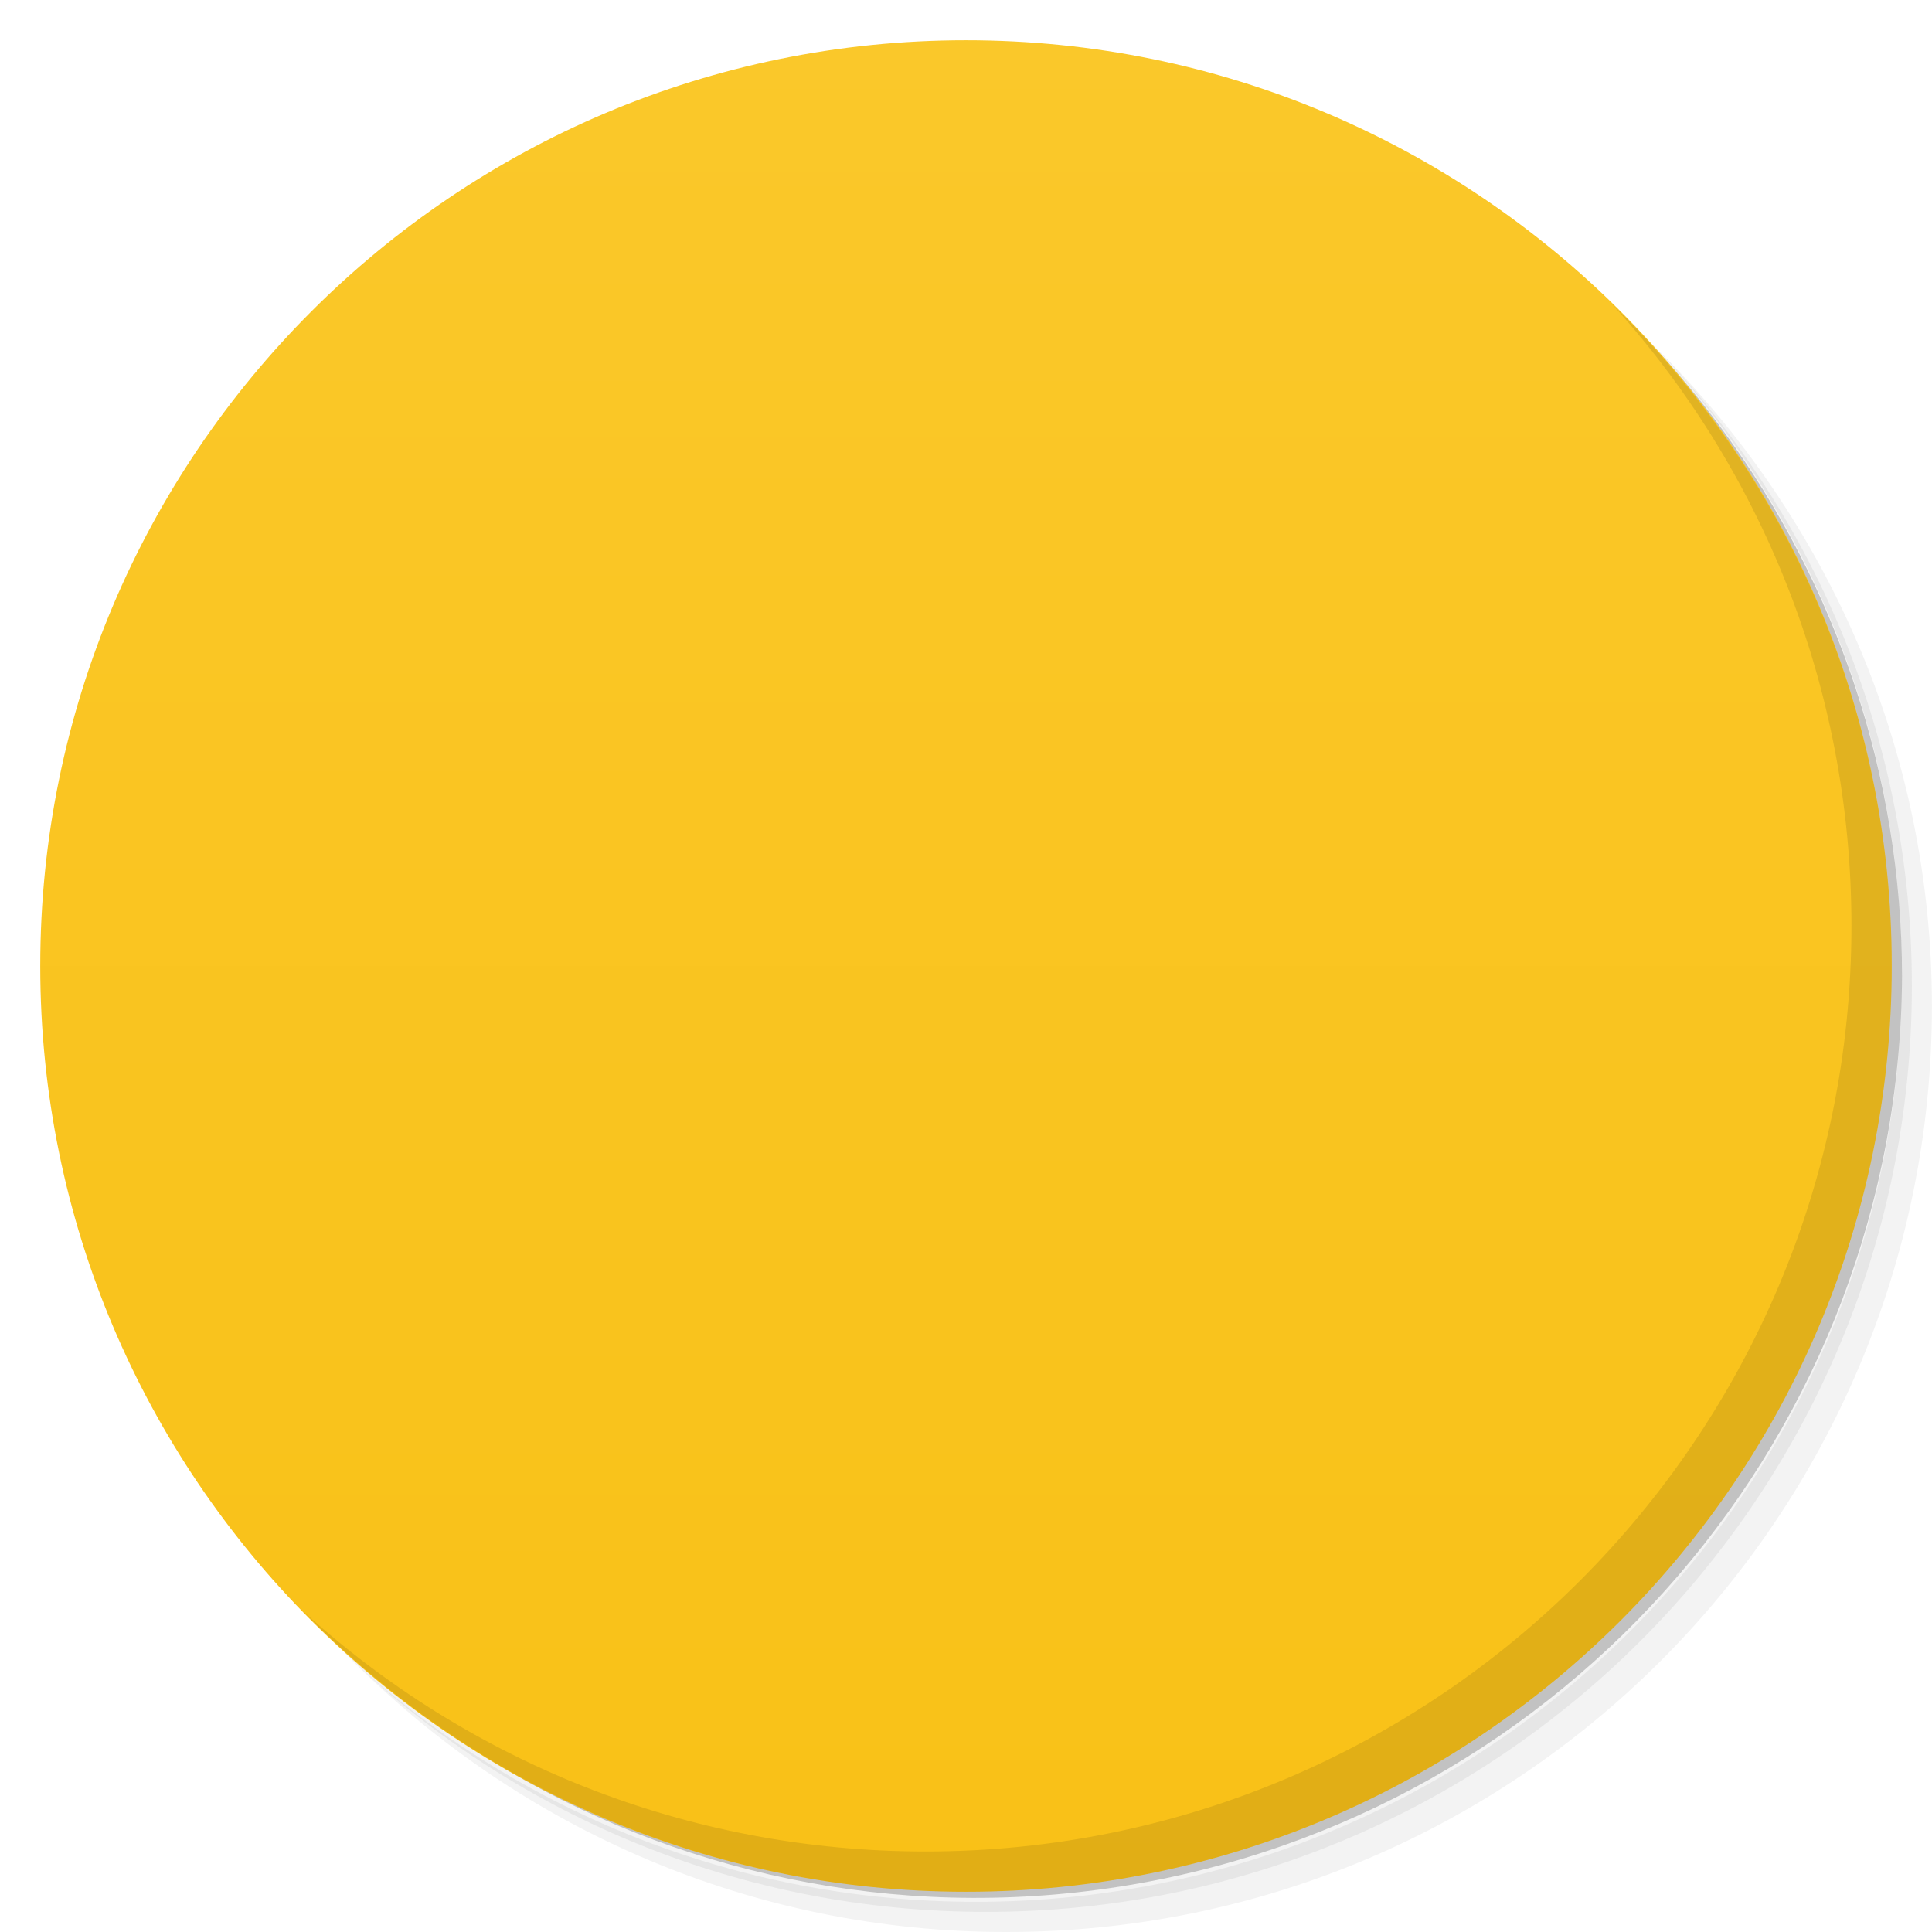
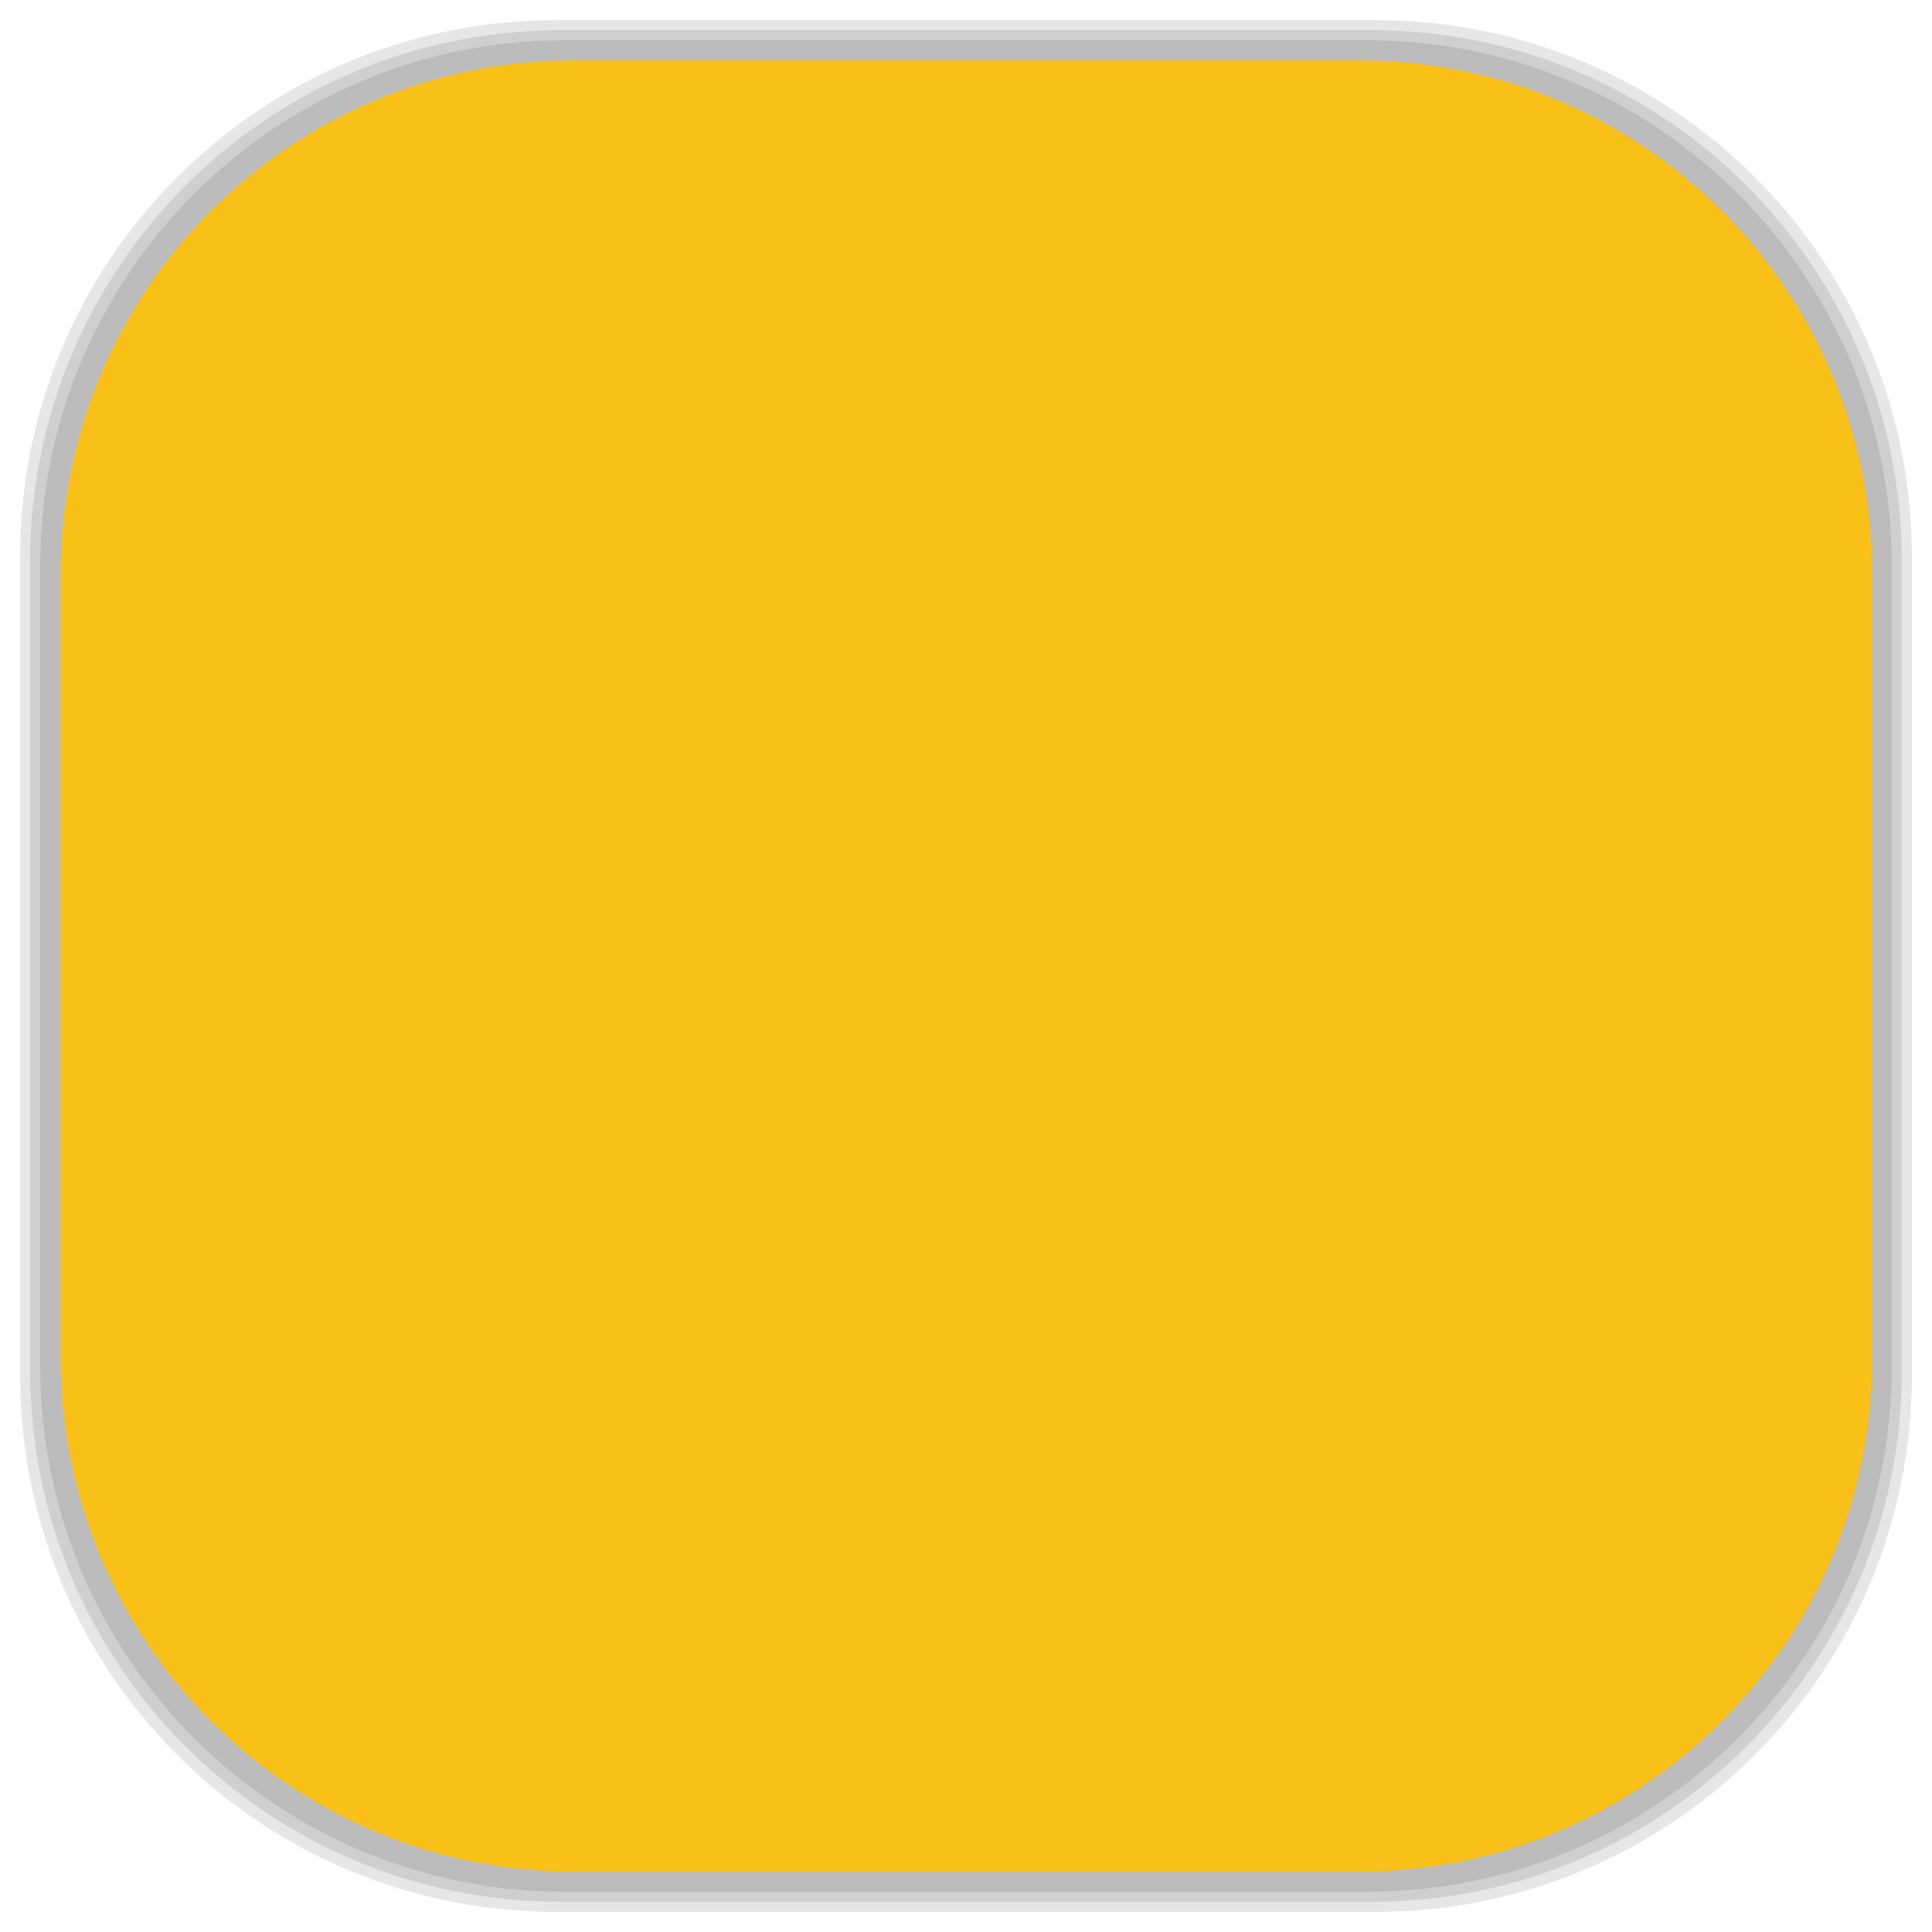
- <svg viewBox="0 0 48 48">
-   <defs>
+ <svg xmlns="http://www.w3.org/2000/svg" viewBox="0 0 48 48" id="svg2" version="1.1" width="100%" height="100%">
+   <defs id="defs4">
    <linearGradient id="linearGradient3764" x1="1" x2="47" gradientUnits="userSpaceOnUse" gradientTransform="matrix(0,-1,1,0,-1.5e-6,48)">
-       <stop stop-color="#f9c117" stop-opacity="1" />
-       <stop offset="1" stop-color="#fac82a" stop-opacity="1" />
+       <stop stop-color="#f9c117" stop-opacity="1" id="stop7" />
+       <stop offset="1" stop-color="#fac82a" stop-opacity="1" id="stop9" />
    </linearGradient>
    <clipPath id="clipPath-683055783">
-       <g transform="translate(0,-1004.362)">
-         <path d="m -24 13 c 0 1.105 -0.672 2 -1.5 2 -0.828 0 -1.5 -0.895 -1.5 -2 0 -1.105 0.672 -2 1.5 -2 0.828 0 1.5 0.895 1.5 2 z" transform="matrix(15.33333,0,0,11.5,415,878.8622)" fill="#1890d0" />
+       <g transform="translate(0,-1004.362)" id="g12">
+         <path d="m -24 13 c 0 1.105 -0.672 2 -1.5 2 -0.828 0 -1.5 -0.895 -1.5 -2 0 -1.105 0.672 -2 1.5 -2 0.828 0 1.5 0.895 1.5 2 z" transform="matrix(15.33333,0,0,11.5,415,878.8622)" fill="#1890d0" id="path14" />
      </g>
    </clipPath>
    <clipPath id="clipPath-691425349">
-       <g transform="translate(0,-1004.362)">
-         <path d="m -24 13 c 0 1.105 -0.672 2 -1.5 2 -0.828 0 -1.5 -0.895 -1.5 -2 0 -1.105 0.672 -2 1.5 -2 0.828 0 1.5 0.895 1.5 2 z" transform="matrix(15.33333,0,0,11.5,415,878.8622)" fill="#1890d0" />
+       <g transform="translate(0,-1004.362)" id="g17">
+         <path d="m -24 13 c 0 1.105 -0.672 2 -1.5 2 -0.828 0 -1.5 -0.895 -1.5 -2 0 -1.105 0.672 -2 1.5 -2 0.828 0 1.5 0.895 1.5 2 z" transform="matrix(15.33333,0,0,11.5,415,878.8622)" fill="#1890d0" id="path19" />
+       </g>
+     </clipPath>
+     <linearGradient id="linearGradient3764-3" x1="1" x2="47" gradientUnits="userSpaceOnUse" gradientTransform="matrix(0,-1,1,0,-1.5e-6,48)">
+       <stop stop-color="#b5945b" stop-opacity="1" id="stop7-9" />
+       <stop offset="1" stop-color="#bb9e69" stop-opacity="1" id="stop9-3" />
+     </linearGradient>
+     <clipPath id="clipPath-899834956">
+       <g transform="translate(0,-1004.362)" id="g12-4">
+         <path d="m -24 13 c 0 1.105 -0.672 2 -1.5 2 -0.828 0 -1.5 -0.895 -1.5 -2 0 -1.105 0.672 -2 1.5 -2 0.828 0 1.5 0.895 1.5 2 z" transform="matrix(15.33333,0,0,11.5,415,878.8622)" fill="#1890d0" id="path14-2" />
+       </g>
+     </clipPath>
+     <clipPath id="clipPath-909443126">
+       <g transform="translate(0,-1004.362)" id="g17-8">
+         <path d="m -24 13 c 0 1.105 -0.672 2 -1.5 2 -0.828 0 -1.5 -0.895 -1.5 -2 0 -1.105 0.672 -2 1.5 -2 0.828 0 1.5 0.895 1.5 2 z" transform="matrix(15.33333,0,0,11.5,415,878.8622)" fill="#1890d0" id="path19-8" />
+       </g>
+     </clipPath>
+     <clipPath id="clipPath-909443126-7">
+       <g transform="translate(0,-1004.362)" id="g17-2">
+         <path style="fill:#1890d0" d="m -24,13 c 0,1.105 -0.672,2 -1.5,2 -0.828,0 -1.5,-0.895 -1.5,-2 0,-1.105 0.672,-2 1.5,-2 0.828,0 1.5,0.895 1.5,2 z" transform="matrix(15.33333,0,0,11.5,415,878.8622)" id="path19-3" />
+       </g>
+     </clipPath>
+     <linearGradient id="linearGradient3759">
+       <stop id="stop3761" offset="0" style="stop-color:#a75e15;stop-opacity:1;" />
+       <stop id="stop3763" offset="1" style="stop-color:#ffffff;stop-opacity:0;" />
+     </linearGradient>
+     <linearGradient id="linearGradient3777">
+       <stop id="stop3779" offset="0" style="stop-color:#e0dd00;stop-opacity:1;" />
+       <stop id="stop3781" offset="1" style="stop-color:#000000;stop-opacity:0;" />
+     </linearGradient>
+     <clipPath id="clipPath-691425349-2">
+       <g transform="translate(0,-1004.362)" id="g17-6">
+         <path style="fill:#1890d0" d="m -24,13 c 0,1.105 -0.672,2 -1.5,2 -0.828,0 -1.5,-0.895 -1.5,-2 0,-1.105 0.672,-2 1.5,-2 0.828,0 1.5,0.895 1.5,2 z" transform="matrix(15.33333,0,0,11.5,415,878.8622)" id="path19-0" />
      </g>
    </clipPath>
  </defs>
-   <g>
-     <path d="m 36.31 5 c 5.859 4.062 9.688 10.831 9.688 18.5 c 0 12.426 -10.07 22.5 -22.5 22.5 c -7.669 0 -14.438 -3.828 -18.5 -9.688 c 1.037 1.822 2.306 3.499 3.781 4.969 c 4.085 3.712 9.514 5.969 15.469 5.969 c 12.703 0 23 -10.298 23 -23 c 0 -5.954 -2.256 -11.384 -5.969 -15.469 c -1.469 -1.475 -3.147 -2.744 -4.969 -3.781 z m 4.969 3.781 c 3.854 4.113 6.219 9.637 6.219 15.719 c 0 12.703 -10.297 23 -23 23 c -6.081 0 -11.606 -2.364 -15.719 -6.219 c 4.16 4.144 9.883 6.719 16.219 6.719 c 12.703 0 23 -10.298 23 -23 c 0 -6.335 -2.575 -12.06 -6.719 -16.219 z" opacity="0.05" />
-     <path d="m 41.28 8.781 c 3.712 4.085 5.969 9.514 5.969 15.469 c 0 12.703 -10.297 23 -23 23 c -5.954 0 -11.384 -2.256 -15.469 -5.969 c 4.113 3.854 9.637 6.219 15.719 6.219 c 12.703 0 23 -10.298 23 -23 c 0 -6.081 -2.364 -11.606 -6.219 -15.719 z" opacity="0.1" />
-     <path d="m 31.25 2.375 c 8.615 3.154 14.75 11.417 14.75 21.13 c 0 12.426 -10.07 22.5 -22.5 22.5 c -9.708 0 -17.971 -6.135 -21.12 -14.75 a 23 23 0 0 0 44.875 -7 a 23 23 0 0 0 -16 -21.875 z" opacity="0.2" />
+   <g id="g33" />
+   <g id="g3089">
+     <g id="layer2">
+       <rect ry="13.037" rx="13.037" y="1" x="1" height="46" width="46" id="rect3007" style="opacity:0.1;fill:#000000;fill-opacity:1;fill-rule:nonzero;stroke:none" />
+       <rect style="opacity:0.1;fill:#000000;fill-opacity:1;fill-rule:nonzero;stroke:none" id="rect3011" width="47" height="47" x="0.5" y="0.5" rx="13.32" ry="13.32" />
+       <rect style="opacity:0.1;fill:#000000;fill-opacity:1;fill-rule:nonzero;stroke:none" id="rect3013" width="46.5" height="46.5" x="0.75" y="0.75" rx="13.178" ry="13.178" />
+     </g>
+     <g style="display:inline" id="layer1">
+       <rect transform="matrix(0,-1,1,0,0,0)" ry="12.753" rx="12.753" y="1.5" x="-46.5" height="45" width="45" id="rect2988" style="fill:#f9c117;fill-opacity:1;fill-rule:nonzero;stroke:none" />
+     </g>
  </g>
-   <g>
-     <path d="m 24 1 c 12.703 0 23 10.297 23 23 c 0 12.703 -10.297 23 -23 23 -12.703 0 -23 -10.297 -23 -23 0 -12.703 10.297 -23 23 -23 z" fill="url(#linearGradient3764)" fill-opacity="1" />
-   </g>
-   <g />
-   <g>
-     <g clip-path="url(#clipPath-683055783)">
-       <g transform="translate(1,1)">
-         <g opacity="0.1">
-           <g>
-             <path d="m 11.969 20 c -0.57 0.027 -0.969 0.176 -0.969 0.781 l 0 12.75 c 0 0.809 0.688 1.469 1.563 1.469 l 22.844 0 c 0.879 0 1.594 -0.66 1.594 -1.469 l 0 -12.75 c 0 -0.809 -0.715 -0.781 -1.594 -0.781 l -22.844 0 c -0.219 0 -0.402 -0.012 -0.594 0 m 18.03 2 l 1.5 1 l -10.5 9.5 l -5 -3.945 l 1 -1.555 l 4 3 m 9 -8" fill="#000" stroke="none" fill-rule="nonzero" fill-opacity="1" />
-             <path d="m 15.05 13.402 l -3.25 4.598 l 11.199 0 l 0 -7 l -5.512 0 c -0.809 0 -2.438 2.402 -2.438 2.402 m 9.941 -2.402 l 0 7 l 11.184 0 l -3.25 -4.598 c 0 0 -1.625 -2.402 -2.441 -2.402 m -5.492 0" fill="#000" stroke="none" fill-rule="nonzero" fill-opacity="1" />
-           </g>
-         </g>
+   <g transform="translate(-5e-4,1)" id="g49-0">
+     <g clip-path="url(#clipPath-691425349-2)" id="g51-5">
+       <g id="g53-1">
+         <path style="fill:#3e3e3e;fill-opacity:1;fill-rule:nonzero;stroke:none" d="M 11.969,20 C 11.399,20.027 11,20.176 11,20.781 l 0,12.75 C 11,34.34 11.688,35 12.563,35 l 22.844,0 c 0.879,0 1.594,-0.66 1.594,-1.469 l 0,-12.75 C 37.001,19.972 36.286,20 35.407,20 l -22.844,0 c -0.219,0 -0.402,-0.012 -0.594,0 m 18.03,2 1.5,1 -10.5,9.5 -5,-3.945 1,-1.555 4,3 m 9,-8" id="path55-4" />
+         <path style="fill:#3e3e3e;fill-opacity:1;fill-rule:nonzero;stroke:none" d="M 15.05,13.402 11.8,18 l 11.199,0 0,-7 -5.512,0 c -0.809,0 -2.438,2.402 -2.438,2.402 M 24.99,11 l 0,7 11.184,0 -3.25,-4.598 c 0,0 -1.625,-2.402 -2.441,-2.402 m -5.492,0" id="path57-4" />
      </g>
    </g>
  </g>
-   <g>
-     <g clip-path="url(#clipPath-691425349)">
-       <g>
-         <path d="m 11.969 20 c -0.57 0.027 -0.969 0.176 -0.969 0.781 l 0 12.75 c 0 0.809 0.688 1.469 1.563 1.469 l 22.844 0 c 0.879 0 1.594 -0.66 1.594 -1.469 l 0 -12.75 c 0 -0.809 -0.715 -0.781 -1.594 -0.781 l -22.844 0 c -0.219 0 -0.402 -0.012 -0.594 0 m 18.03 2 l 1.5 1 l -10.5 9.5 l -5 -3.945 l 1 -1.555 l 4 3 m 9 -8" fill="#3e3e3e" stroke="none" fill-rule="nonzero" fill-opacity="1" />
-         <path d="m 15.05 13.402 l -3.25 4.598 l 11.199 0 l 0 -7 l -5.512 0 c -0.809 0 -2.438 2.402 -2.438 2.402 m 9.941 -2.402 l 0 7 l 11.184 0 l -3.25 -4.598 c 0 0 -1.625 -2.402 -2.441 -2.402 m -5.492 0" fill="#3e3e3e" stroke="none" fill-rule="nonzero" fill-opacity="1" />
-       </g>
-     </g>
-   </g>
-   <g>
-     <path d="m 40.03 7.531 c 3.712 4.084 5.969 9.514 5.969 15.469 0 12.703 -10.297 23 -23 23 c -5.954 0 -11.384 -2.256 -15.469 -5.969 4.178 4.291 10.01 6.969 16.469 6.969 c 12.703 0 23 -10.298 23 -23 0 -6.462 -2.677 -12.291 -6.969 -16.469 z" opacity="0.1" />
-   </g>
</svg>
